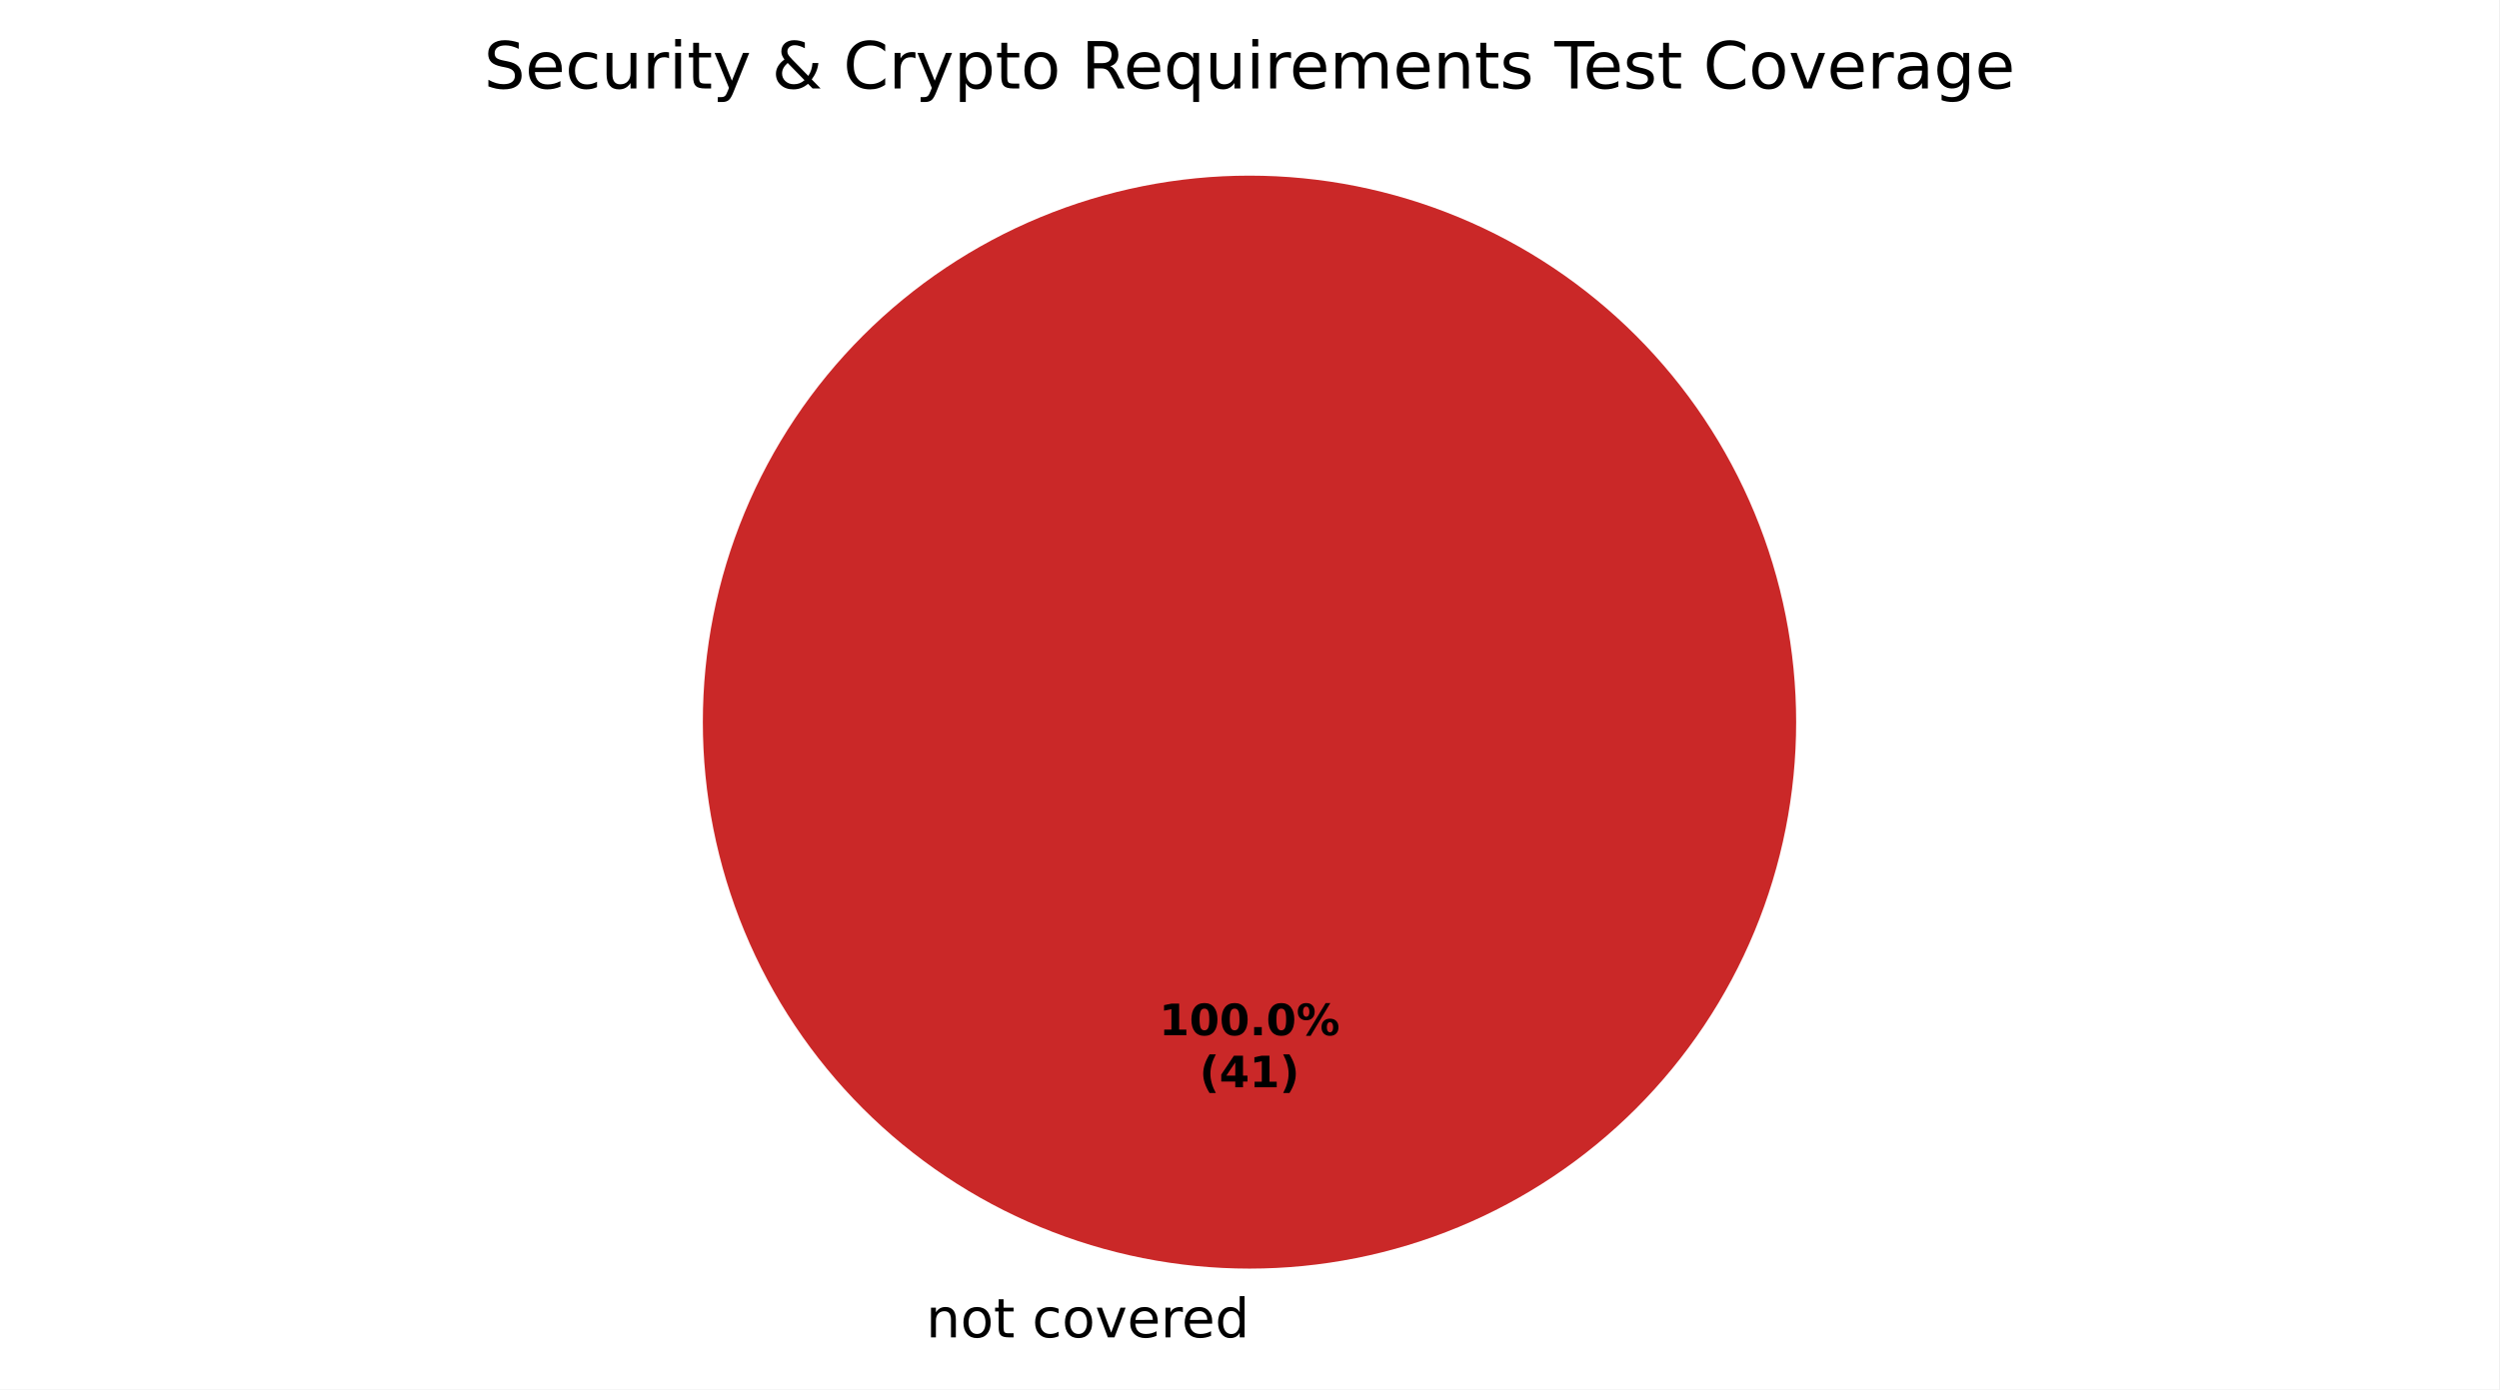
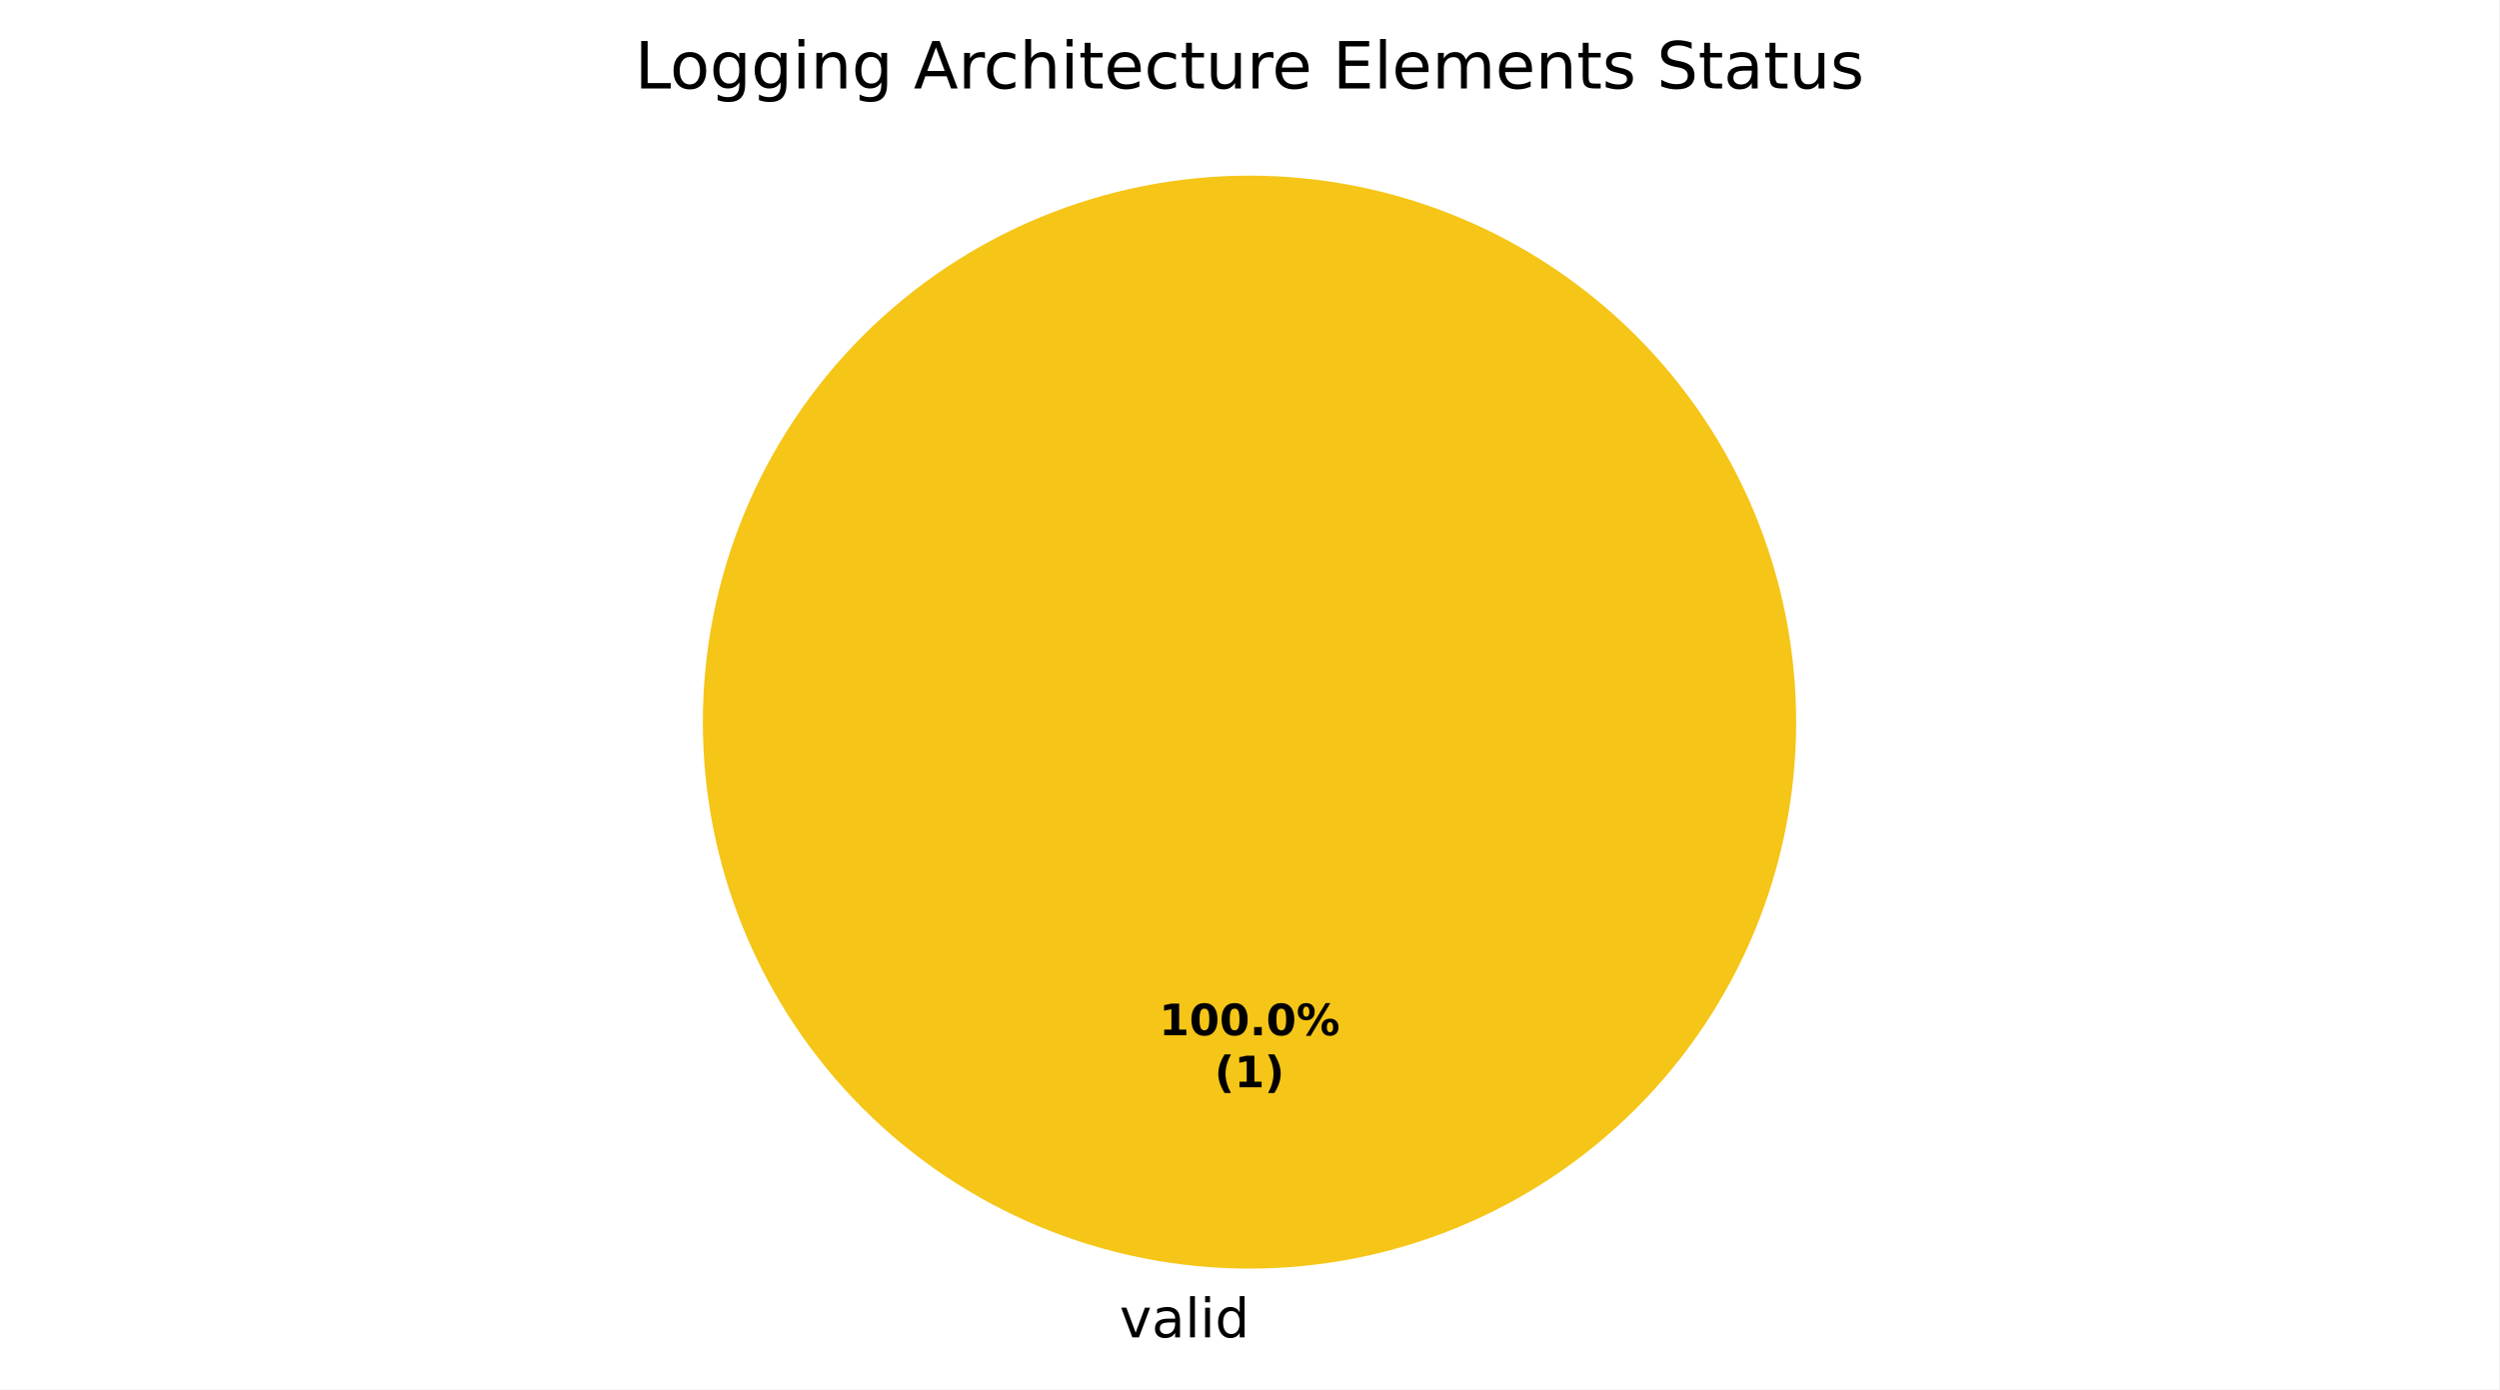
<svg xmlns="http://www.w3.org/2000/svg" xmlns:xlink="http://www.w3.org/1999/xlink" width="460.8pt" height="256.279pt" viewBox="0 0 460.8 256.279" version="1.1">
  <defs>
    <style type="text/css">*{stroke-linejoin: round; stroke-linecap: butt}</style>
  </defs>
  <g id="figure_1">
    <g id="patch_1">
      <path d="M 0 256.279  L 460.8 256.279  L 460.8 0  L 0 0  z " style="fill: #ffffff" />
    </g>
    <g id="axes_1">
      <g id="patch_2">
+         <path d="M 331.2 133.198  C 331.2 119.961 328.593 106.853 323.527 94.624  C 318.462 82.394 311.036 71.282 301.676 61.922  C 292.316 52.562 281.204 45.137 268.974 40.071  C 256.745 35.006 243.637 32.398 230.4 32.398  C 217.163 32.398 204.055 35.006 191.826 40.071  C 179.596 45.137 168.484 52.562 159.124 61.922  C 149.764 71.282 142.338 82.394 137.273 94.624  C 132.207 106.853 129.6 119.961 129.6 133.198  C 129.6 146.435 132.207 159.543 137.273 171.773  C 142.338 184.002 149.764 195.115 159.124 204.474  C 168.484 213.834 179.596 221.26 191.826 226.325  C 204.055 231.391 217.163 233.998 230.4 233.998  C 243.637 233.998 256.745 231.391 268.974 226.325  C 281.204 221.26 292.316 213.834 301.676 204.474  C 311.036 195.115 318.462 184.002 323.527 171.773  C 328.593 159.543 331.2 146.435 331.2 133.198  M 230.4 133.198  z " style="fill: #f5c518" />
+       </g>
+       <g id="patch_3">
        <path d="M 230.4 32.398  C 230.4 32.398 230.4 32.398 230.4 32.398  L 230.4 133.198  z " style="fill: #37a12d" />
      </g>
-       <g id="patch_3">
-         <path d="M 230.4 32.398  C 230.4 32.398 230.4 32.398 230.4 32.398  L 230.4 133.198  z " style="fill: #f0a500" />
-       </g>
      <g id="patch_4">
-         <path d="M 331.2 133.198  C 331.2 119.961 328.593 106.853 323.527 94.624  C 318.462 82.394 311.036 71.282 301.676 61.922  C 292.316 52.562 281.204 45.137 268.974 40.071  C 256.745 35.006 243.637 32.398 230.4 32.398  C 217.163 32.398 204.055 35.006 191.826 40.071  C 179.596 45.137 168.484 52.562 159.124 61.922  C 149.764 71.282 142.338 82.394 137.273 94.624  C 132.207 106.853 129.6 119.961 129.6 133.198  C 129.6 146.435 132.207 159.543 137.273 171.773  C 142.338 184.002 149.764 195.115 159.124 204.474  C 168.484 213.834 179.596 221.26 191.826 226.325  C 204.055 231.391 217.163 233.998 230.4 233.998  C 243.637 233.998 256.745 231.391 268.974 226.325  C 281.204 221.26 292.316 213.834 301.676 204.474  C 311.036 195.115 318.462 184.002 323.527 171.773  C 328.593 159.543 331.2 146.435 331.2 133.198  M 230.4 133.198  z " style="fill: #ca2828" />
+         <path d="M 230.4 32.398  C 230.4 32.398 230.4 32.398 230.4 32.398  L 230.4 133.198  z " style="fill: #ca2828" />
      </g>
      <g id="matplotlib.axis_1" />
      <g id="matplotlib.axis_2" />
      <g id="text_1">
-         <g transform="translate(167.5859 246.6762) scale(0.1 -0.1)">
+         <g transform="translate(206.4484 246.6762) scale(0.1 -0.1)">
          <defs>
-             <path id="DejaVuSans-3" transform="scale(0.015625)" />
-             <path id="DejaVuSans-51" d="M 3513 2113  L 3513 0  L 2938 0  L 2938 2094  Q 2938 2591 2744 2837  Q 2550 3084 2163 3084  Q 1697 3084 1428 2787  Q 1159 2491 1159 1978  L 1159 0  L 581 0  L 581 3500  L 1159 3500  L 1159 2956  Q 1366 3272 1645 3428  Q 1925 3584 2291 3584  Q 2894 3584 3203 3211  Q 3513 2838 3513 2113  z " transform="scale(0.015625)" />
-             <path id="DejaVuSans-52" d="M 1959 3097  Q 1497 3097 1228 2736  Q 959 2375 959 1747  Q 959 1119 1226 758  Q 1494 397 1959 397  Q 2419 397 2687 759  Q 2956 1122 2956 1747  Q 2956 2369 2687 2733  Q 2419 3097 1959 3097  z M 1959 3584  Q 2709 3584 3137 3096  Q 3566 2609 3566 1747  Q 3566 888 3137 398  Q 2709 -91 1959 -91  Q 1206 -91 779 398  Q 353 888 353 1747  Q 353 2609 779 3096  Q 1206 3584 1959 3584  z " transform="scale(0.015625)" />
-             <path id="DejaVuSans-57" d="M 1172 4494  L 1172 3500  L 2356 3500  L 2356 3053  L 1172 3053  L 1172 1153  Q 1172 725 1289 603  Q 1406 481 1766 481  L 2356 481  L 2356 0  L 1766 0  Q 1100 0 847 248  Q 594 497 594 1153  L 594 3053  L 172 3053  L 172 3500  L 594 3500  L 594 4494  L 1172 4494  z " transform="scale(0.015625)" />
-             <path id="DejaVuSans-46" d="M 3122 3366  L 3122 2828  Q 2878 2963 2633 3030  Q 2388 3097 2138 3097  Q 1578 3097 1268 2742  Q 959 2388 959 1747  Q 959 1106 1268 751  Q 1578 397 2138 397  Q 2388 397 2633 464  Q 2878 531 3122 666  L 3122 134  Q 2881 22 2623 -34  Q 2366 -91 2075 -91  Q 1284 -91 818 406  Q 353 903 353 1747  Q 353 2603 823 3093  Q 1294 3584 2113 3584  Q 2378 3584 2631 3529  Q 2884 3475 3122 3366  z " transform="scale(0.015625)" />
            <path id="DejaVuSans-59" d="M 191 3500  L 800 3500  L 1894 563  L 2988 3500  L 3597 3500  L 2284 0  L 1503 0  L 191 3500  z " transform="scale(0.015625)" />
-             <path id="DejaVuSans-48" d="M 3597 1894  L 3597 1613  L 953 1613  Q 991 1019 1311 708  Q 1631 397 2203 397  Q 2534 397 2845 478  Q 3156 559 3463 722  L 3463 178  Q 3153 47 2828 -22  Q 2503 -91 2169 -91  Q 1331 -91 842 396  Q 353 884 353 1716  Q 353 2575 817 3079  Q 1281 3584 2069 3584  Q 2775 3584 3186 3129  Q 3597 2675 3597 1894  z M 3022 2063  Q 3016 2534 2758 2815  Q 2500 3097 2075 3097  Q 1594 3097 1305 2825  Q 1016 2553 972 2059  L 3022 2063  z " transform="scale(0.015625)" />
-             <path id="DejaVuSans-55" d="M 2631 2963  Q 2534 3019 2420 3045  Q 2306 3072 2169 3072  Q 1681 3072 1420 2755  Q 1159 2438 1159 1844  L 1159 0  L 581 0  L 581 3500  L 1159 3500  L 1159 2956  Q 1341 3275 1631 3429  Q 1922 3584 2338 3584  Q 2397 3584 2469 3576  Q 2541 3569 2628 3553  L 2631 2963  z " transform="scale(0.015625)" />
+             <path id="DejaVuSans-44" d="M 2194 1759  Q 1497 1759 1228 1600  Q 959 1441 959 1056  Q 959 750 1161 570  Q 1363 391 1709 391  Q 2188 391 2477 730  Q 2766 1069 2766 1631  L 2766 1759  L 2194 1759  z M 3341 1997  L 3341 0  L 2766 0  L 2766 531  Q 2569 213 2275 61  Q 1981 -91 1556 -91  Q 1019 -91 701 211  Q 384 513 384 1019  Q 384 1609 779 1909  Q 1175 2209 1959 2209  L 2766 2209  L 2766 2266  Q 2766 2663 2505 2880  Q 2244 3097 1772 3097  Q 1472 3097 1187 3025  Q 903 2953 641 2809  L 641 3341  Q 956 3463 1253 3523  Q 1550 3584 1831 3584  Q 2591 3584 2966 3190  Q 3341 2797 3341 1997  z " transform="scale(0.015625)" />
+             <path id="DejaVuSans-4f" d="M 603 4863  L 1178 4863  L 1178 0  L 603 0  L 603 4863  z " transform="scale(0.015625)" />
+             <path id="DejaVuSans-4c" d="M 603 3500  L 1178 3500  L 1178 0  L 603 0  L 603 3500  z M 603 4863  L 1178 4863  L 1178 4134  L 603 4134  L 603 4863  z " transform="scale(0.015625)" />
            <path id="DejaVuSans-47" d="M 2906 2969  L 2906 4863  L 3481 4863  L 3481 0  L 2906 0  L 2906 525  Q 2725 213 2448 61  Q 2172 -91 1784 -91  Q 1150 -91 751 415  Q 353 922 353 1747  Q 353 2572 751 3078  Q 1150 3584 1784 3584  Q 2172 3584 2448 3432  Q 2725 3281 2906 2969  z M 947 1747  Q 947 1113 1208 752  Q 1469 391 1925 391  Q 2381 391 2643 752  Q 2906 1113 2906 1747  Q 2906 2381 2643 2742  Q 2381 3103 1925 3103  Q 1469 3103 1208 2742  Q 947 2381 947 1747  z " transform="scale(0.015625)" />
          </defs>
-           <use xlink:href="#DejaVuSans-3" />
-           <use xlink:href="#DejaVuSans-51" transform="translate(31.78125 0)" />
-           <use xlink:href="#DejaVuSans-52" transform="translate(95.15625 0)" />
-           <use xlink:href="#DejaVuSans-57" transform="translate(156.3438 0)" />
-           <use xlink:href="#DejaVuSans-3" transform="translate(195.5469 0)" />
-           <use xlink:href="#DejaVuSans-46" transform="translate(227.3281 0)" />
-           <use xlink:href="#DejaVuSans-52" transform="translate(282.3125 0)" />
-           <use xlink:href="#DejaVuSans-59" transform="translate(343.5 0)" />
-           <use xlink:href="#DejaVuSans-48" transform="translate(402.6875 0)" />
-           <use xlink:href="#DejaVuSans-55" transform="translate(464.2188 0)" />
-           <use xlink:href="#DejaVuSans-48" transform="translate(503.125 0)" />
-           <use xlink:href="#DejaVuSans-47" transform="translate(564.6562 0)" />
+           <use xlink:href="#DejaVuSans-59" />
+           <use xlink:href="#DejaVuSans-44" transform="translate(59.1875 0)" />
+           <use xlink:href="#DejaVuSans-4f" transform="translate(120.4688 0)" />
+           <use xlink:href="#DejaVuSans-4c" transform="translate(148.25 0)" />
+           <use xlink:href="#DejaVuSans-47" transform="translate(176.0312 0)" />
        </g>
      </g>
      <g id="text_2">
        <g transform="translate(213.74 190.9555) scale(0.08 -0.08)">
          <defs>
            <path id="DejaVuSans-Bold-14" d="M 750 831  L 1813 831  L 1813 3847  L 722 3622  L 722 4441  L 1806 4666  L 2950 4666  L 2950 831  L 4013 831  L 4013 0  L 750 0  L 750 831  z " transform="scale(0.015625)" />
            <path id="DejaVuSans-Bold-13" d="M 2944 2338  Q 2944 3213 2780 3570  Q 2616 3928 2228 3928  Q 1841 3928 1675 3570  Q 1509 3213 1509 2338  Q 1509 1453 1675 1090  Q 1841 728 2228 728  Q 2613 728 2778 1090  Q 2944 1453 2944 2338  z M 4147 2328  Q 4147 1169 3647 539  Q 3147 -91 2228 -91  Q 1306 -91 806 539  Q 306 1169 306 2328  Q 306 3491 806 4120  Q 1306 4750 2228 4750  Q 3147 4750 3647 4120  Q 4147 3491 4147 2328  z " transform="scale(0.015625)" />
            <path id="DejaVuSans-Bold-11" d="M 653 1209  L 1778 1209  L 1778 0  L 653 0  L 653 1209  z " transform="scale(0.015625)" />
            <path id="DejaVuSans-Bold-8" d="M 4959 1925  Q 4738 1925 4616 1733  Q 4494 1541 4494 1184  Q 4494 825 4614 633  Q 4734 441 4959 441  Q 5184 441 5303 633  Q 5422 825 5422 1184  Q 5422 1541 5301 1733  Q 5181 1925 4959 1925  z M 4959 2450  Q 5541 2450 5875 2112  Q 6209 1775 6209 1184  Q 6209 594 5875 251  Q 5541 -91 4959 -91  Q 4378 -91 4042 251  Q 3706 594 3706 1184  Q 3706 1772 4042 2111  Q 4378 2450 4959 2450  z M 2094 -91  L 1403 -91  L 4319 4750  L 5013 4750  L 2094 -91  z M 1453 4750  Q 2034 4750 2367 4411  Q 2700 4072 2700 3481  Q 2700 2891 2367 2550  Q 2034 2209 1453 2209  Q 872 2209 539 2550  Q 206 2891 206 3481  Q 206 4072 539 4411  Q 872 4750 1453 4750  z M 1453 4225  Q 1228 4225 1106 4031  Q 984 3838 984 3481  Q 984 3122 1106 2926  Q 1228 2731 1453 2731  Q 1678 2731 1798 2926  Q 1919 3122 1919 3481  Q 1919 3838 1797 4031  Q 1675 4225 1453 4225  z " transform="scale(0.015625)" />
          </defs>
          <use xlink:href="#DejaVuSans-Bold-14" />
          <use xlink:href="#DejaVuSans-Bold-13" transform="translate(69.57812 0)" />
          <use xlink:href="#DejaVuSans-Bold-13" transform="translate(139.1562 0)" />
          <use xlink:href="#DejaVuSans-Bold-11" transform="translate(208.7344 0)" />
          <use xlink:href="#DejaVuSans-Bold-13" transform="translate(246.7188 0)" />
          <use xlink:href="#DejaVuSans-Bold-8" transform="translate(316.2969 0)" />
        </g>
-         <g transform="translate(221.1775 200.557) scale(0.08 -0.08)">
+         <g transform="translate(223.9606 200.557) scale(0.08 -0.08)">
          <defs>
            <path id="DejaVuSans-Bold-b" d="M 2413 -844  L 1484 -844  Q 1006 -72 778 623  Q 550 1319 550 2003  Q 550 2688 779 3389  Q 1009 4091 1484 4856  L 2413 4856  Q 2013 4116 1813 3408  Q 1613 2700 1613 2009  Q 1613 1319 1811 609  Q 2009 -100 2413 -844  z " transform="scale(0.015625)" />
-             <path id="DejaVuSans-Bold-17" d="M 2356 3675  L 1038 1722  L 2356 1722  L 2356 3675  z M 2156 4666  L 3494 4666  L 3494 1722  L 4159 1722  L 4159 850  L 3494 850  L 3494 0  L 2356 0  L 2356 850  L 288 850  L 288 1881  L 2156 4666  z " transform="scale(0.015625)" />
            <path id="DejaVuSans-Bold-c" d="M 513 -844  Q 913 -100 1113 609  Q 1313 1319 1313 2009  Q 1313 2700 1113 3408  Q 913 4116 513 4856  L 1441 4856  Q 1916 4091 2145 3389  Q 2375 2688 2375 2003  Q 2375 1319 2147 623  Q 1919 -72 1441 -844  L 513 -844  z " transform="scale(0.015625)" />
          </defs>
          <use xlink:href="#DejaVuSans-Bold-b" />
-           <use xlink:href="#DejaVuSans-Bold-17" transform="translate(45.70312 0)" />
-           <use xlink:href="#DejaVuSans-Bold-14" transform="translate(115.2812 0)" />
-           <use xlink:href="#DejaVuSans-Bold-c" transform="translate(184.8594 0)" />
+           <use xlink:href="#DejaVuSans-Bold-14" transform="translate(45.70312 0)" />
+           <use xlink:href="#DejaVuSans-Bold-c" transform="translate(115.2812 0)" />
        </g>
      </g>
      <g id="text_3">
-         <g transform="translate(89.23031 16.31812) scale(0.12 -0.12)">
+         <g transform="translate(117.0572 16.31812) scale(0.12 -0.12)">
          <defs>
-             <path id="DejaVuSans-36" d="M 3425 4513  L 3425 3897  Q 3066 4069 2747 4153  Q 2428 4238 2131 4238  Q 1616 4238 1336 4038  Q 1056 3838 1056 3469  Q 1056 3159 1242 3001  Q 1428 2844 1947 2747  L 2328 2669  Q 3034 2534 3370 2195  Q 3706 1856 3706 1288  Q 3706 609 3251 259  Q 2797 -91 1919 -91  Q 1588 -91 1214 -16  Q 841 59 441 206  L 441 856  Q 825 641 1194 531  Q 1563 422 1919 422  Q 2459 422 2753 634  Q 3047 847 3047 1241  Q 3047 1584 2836 1778  Q 2625 1972 2144 2069  L 1759 2144  Q 1053 2284 737 2584  Q 422 2884 422 3419  Q 422 4038 858 4394  Q 1294 4750 2059 4750  Q 2388 4750 2728 4690  Q 3069 4631 3425 4513  z " transform="scale(0.015625)" />
+             <path id="DejaVuSans-2f" d="M 628 4666  L 1259 4666  L 1259 531  L 3531 531  L 3531 0  L 628 0  L 628 4666  z " transform="scale(0.015625)" />
+             <path id="DejaVuSans-52" d="M 1959 3097  Q 1497 3097 1228 2736  Q 959 2375 959 1747  Q 959 1119 1226 758  Q 1494 397 1959 397  Q 2419 397 2687 759  Q 2956 1122 2956 1747  Q 2956 2369 2687 2733  Q 2419 3097 1959 3097  z M 1959 3584  Q 2709 3584 3137 3096  Q 3566 2609 3566 1747  Q 3566 888 3137 398  Q 2709 -91 1959 -91  Q 1206 -91 779 398  Q 353 888 353 1747  Q 353 2609 779 3096  Q 1206 3584 1959 3584  z " transform="scale(0.015625)" />
+             <path id="DejaVuSans-4a" d="M 2906 1791  Q 2906 2416 2648 2759  Q 2391 3103 1925 3103  Q 1463 3103 1205 2759  Q 947 2416 947 1791  Q 947 1169 1205 825  Q 1463 481 1925 481  Q 2391 481 2648 825  Q 2906 1169 2906 1791  z M 3481 434  Q 3481 -459 3084 -895  Q 2688 -1331 1869 -1331  Q 1566 -1331 1297 -1286  Q 1028 -1241 775 -1147  L 775 -588  Q 1028 -725 1275 -790  Q 1522 -856 1778 -856  Q 2344 -856 2625 -561  Q 2906 -266 2906 331  L 2906 616  Q 2728 306 2450 153  Q 2172 0 1784 0  Q 1141 0 747 490  Q 353 981 353 1791  Q 353 2603 747 3093  Q 1141 3584 1784 3584  Q 2172 3584 2450 3431  Q 2728 3278 2906 2969  L 2906 3500  L 3481 3500  L 3481 434  z " transform="scale(0.015625)" />
+             <path id="DejaVuSans-51" d="M 3513 2113  L 3513 0  L 2938 0  L 2938 2094  Q 2938 2591 2744 2837  Q 2550 3084 2163 3084  Q 1697 3084 1428 2787  Q 1159 2491 1159 1978  L 1159 0  L 581 0  L 581 3500  L 1159 3500  L 1159 2956  Q 1366 3272 1645 3428  Q 1925 3584 2291 3584  Q 2894 3584 3203 3211  Q 3513 2838 3513 2113  z " transform="scale(0.015625)" />
+             <path id="DejaVuSans-3" transform="scale(0.015625)" />
+             <path id="DejaVuSans-24" d="M 2188 4044  L 1331 1722  L 3047 1722  L 2188 4044  z M 1831 4666  L 2547 4666  L 4325 0  L 3669 0  L 3244 1197  L 1141 1197  L 716 0  L 50 0  L 1831 4666  z " transform="scale(0.015625)" />
+             <path id="DejaVuSans-55" d="M 2631 2963  Q 2534 3019 2420 3045  Q 2306 3072 2169 3072  Q 1681 3072 1420 2755  Q 1159 2438 1159 1844  L 1159 0  L 581 0  L 581 3500  L 1159 3500  L 1159 2956  Q 1341 3275 1631 3429  Q 1922 3584 2338 3584  Q 2397 3584 2469 3576  Q 2541 3569 2628 3553  L 2631 2963  z " transform="scale(0.015625)" />
+             <path id="DejaVuSans-46" d="M 3122 3366  L 3122 2828  Q 2878 2963 2633 3030  Q 2388 3097 2138 3097  Q 1578 3097 1268 2742  Q 959 2388 959 1747  Q 959 1106 1268 751  Q 1578 397 2138 397  Q 2388 397 2633 464  Q 2878 531 3122 666  L 3122 134  Q 2881 22 2623 -34  Q 2366 -91 2075 -91  Q 1284 -91 818 406  Q 353 903 353 1747  Q 353 2603 823 3093  Q 1294 3584 2113 3584  Q 2378 3584 2631 3529  Q 2884 3475 3122 3366  z " transform="scale(0.015625)" />
+             <path id="DejaVuSans-4b" d="M 3513 2113  L 3513 0  L 2938 0  L 2938 2094  Q 2938 2591 2744 2837  Q 2550 3084 2163 3084  Q 1697 3084 1428 2787  Q 1159 2491 1159 1978  L 1159 0  L 581 0  L 581 4863  L 1159 4863  L 1159 2956  Q 1366 3272 1645 3428  Q 1925 3584 2291 3584  Q 2894 3584 3203 3211  Q 3513 2838 3513 2113  z " transform="scale(0.015625)" />
+             <path id="DejaVuSans-57" d="M 1172 4494  L 1172 3500  L 2356 3500  L 2356 3053  L 1172 3053  L 1172 1153  Q 1172 725 1289 603  Q 1406 481 1766 481  L 2356 481  L 2356 0  L 1766 0  Q 1100 0 847 248  Q 594 497 594 1153  L 594 3053  L 172 3053  L 172 3500  L 594 3500  L 594 4494  L 1172 4494  z " transform="scale(0.015625)" />
+             <path id="DejaVuSans-48" d="M 3597 1894  L 3597 1613  L 953 1613  Q 991 1019 1311 708  Q 1631 397 2203 397  Q 2534 397 2845 478  Q 3156 559 3463 722  L 3463 178  Q 3153 47 2828 -22  Q 2503 -91 2169 -91  Q 1331 -91 842 396  Q 353 884 353 1716  Q 353 2575 817 3079  Q 1281 3584 2069 3584  Q 2775 3584 3186 3129  Q 3597 2675 3597 1894  z M 3022 2063  Q 3016 2534 2758 2815  Q 2500 3097 2075 3097  Q 1594 3097 1305 2825  Q 1016 2553 972 2059  L 3022 2063  z " transform="scale(0.015625)" />
            <path id="DejaVuSans-58" d="M 544 1381  L 544 3500  L 1119 3500  L 1119 1403  Q 1119 906 1312 657  Q 1506 409 1894 409  Q 2359 409 2629 706  Q 2900 1003 2900 1516  L 2900 3500  L 3475 3500  L 3475 0  L 2900 0  L 2900 538  Q 2691 219 2414 64  Q 2138 -91 1772 -91  Q 1169 -91 856 284  Q 544 659 544 1381  z M 1991 3584  L 1991 3584  z " transform="scale(0.015625)" />
-             <path id="DejaVuSans-4c" d="M 603 3500  L 1178 3500  L 1178 0  L 603 0  L 603 3500  z M 603 4863  L 1178 4863  L 1178 4134  L 603 4134  L 603 4863  z " transform="scale(0.015625)" />
-             <path id="DejaVuSans-5c" d="M 2059 -325  Q 1816 -950 1584 -1140  Q 1353 -1331 966 -1331  L 506 -1331  L 506 -850  L 844 -850  Q 1081 -850 1212 -737  Q 1344 -625 1503 -206  L 1606 56  L 191 3500  L 800 3500  L 1894 763  L 2988 3500  L 3597 3500  L 2059 -325  z " transform="scale(0.015625)" />
-             <path id="DejaVuSans-9" d="M 1556 2509  Q 1272 2256 1139 2004  Q 1006 1753 1006 1478  Q 1006 1022 1337 719  Q 1669 416 2169 416  Q 2466 416 2725 514  Q 2984 613 3213 813  L 1556 2509  z M 1997 2859  L 3584 1234  Q 3769 1513 3872 1830  Q 3975 2147 3994 2503  L 4575 2503  Q 4538 2091 4375 1687  Q 4213 1284 3922 891  L 4794 0  L 4006 0  L 3559 459  Q 3234 181 2878 45  Q 2522 -91 2113 -91  Q 1359 -91 881 339  Q 403 769 403 1441  Q 403 1841 612 2192  Q 822 2544 1241 2853  Q 1091 3050 1012 3245  Q 934 3441 934 3628  Q 934 4134 1281 4442  Q 1628 4750 2203 4750  Q 2463 4750 2720 4694  Q 2978 4638 3244 4525  L 3244 3956  Q 2972 4103 2725 4179  Q 2478 4256 2266 4256  Q 1938 4256 1733 4082  Q 1528 3909 1528 3634  Q 1528 3475 1620 3314  Q 1713 3153 1997 2859  z " transform="scale(0.015625)" />
-             <path id="DejaVuSans-26" d="M 4122 4306  L 4122 3641  Q 3803 3938 3442 4084  Q 3081 4231 2675 4231  Q 1875 4231 1450 3742  Q 1025 3253 1025 2328  Q 1025 1406 1450 917  Q 1875 428 2675 428  Q 3081 428 3442 575  Q 3803 722 4122 1019  L 4122 359  Q 3791 134 3420 21  Q 3050 -91 2638 -91  Q 1578 -91 968 557  Q 359 1206 359 2328  Q 359 3453 968 4101  Q 1578 4750 2638 4750  Q 3056 4750 3426 4639  Q 3797 4528 4122 4306  z " transform="scale(0.015625)" />
-             <path id="DejaVuSans-53" d="M 1159 525  L 1159 -1331  L 581 -1331  L 581 3500  L 1159 3500  L 1159 2969  Q 1341 3281 1617 3432  Q 1894 3584 2278 3584  Q 2916 3584 3314 3078  Q 3713 2572 3713 1747  Q 3713 922 3314 415  Q 2916 -91 2278 -91  Q 1894 -91 1617 61  Q 1341 213 1159 525  z M 3116 1747  Q 3116 2381 2855 2742  Q 2594 3103 2138 3103  Q 1681 3103 1420 2742  Q 1159 2381 1159 1747  Q 1159 1113 1420 752  Q 1681 391 2138 391  Q 2594 391 2855 752  Q 3116 1113 3116 1747  z " transform="scale(0.015625)" />
-             <path id="DejaVuSans-35" d="M 2841 2188  Q 3044 2119 3236 1894  Q 3428 1669 3622 1275  L 4263 0  L 3584 0  L 2988 1197  Q 2756 1666 2539 1819  Q 2322 1972 1947 1972  L 1259 1972  L 1259 0  L 628 0  L 628 4666  L 2053 4666  Q 2853 4666 3247 4331  Q 3641 3997 3641 3322  Q 3641 2881 3436 2590  Q 3231 2300 2841 2188  z M 1259 4147  L 1259 2491  L 2053 2491  Q 2509 2491 2742 2702  Q 2975 2913 2975 3322  Q 2975 3731 2742 3939  Q 2509 4147 2053 4147  L 1259 4147  z " transform="scale(0.015625)" />
-             <path id="DejaVuSans-54" d="M 947 1747  Q 947 1113 1208 752  Q 1469 391 1925 391  Q 2381 391 2643 752  Q 2906 1113 2906 1747  Q 2906 2381 2643 2742  Q 2381 3103 1925 3103  Q 1469 3103 1208 2742  Q 947 2381 947 1747  z M 2906 525  Q 2725 213 2448 61  Q 2172 -91 1784 -91  Q 1150 -91 751 415  Q 353 922 353 1747  Q 353 2572 751 3078  Q 1150 3584 1784 3584  Q 2172 3584 2448 3432  Q 2725 3281 2906 2969  L 2906 3500  L 3481 3500  L 3481 -1331  L 2906 -1331  L 2906 525  z " transform="scale(0.015625)" />
+             <path id="DejaVuSans-28" d="M 628 4666  L 3578 4666  L 3578 4134  L 1259 4134  L 1259 2753  L 3481 2753  L 3481 2222  L 1259 2222  L 1259 531  L 3634 531  L 3634 0  L 628 0  L 628 4666  z " transform="scale(0.015625)" />
            <path id="DejaVuSans-50" d="M 3328 2828  Q 3544 3216 3844 3400  Q 4144 3584 4550 3584  Q 5097 3584 5394 3201  Q 5691 2819 5691 2113  L 5691 0  L 5113 0  L 5113 2094  Q 5113 2597 4934 2840  Q 4756 3084 4391 3084  Q 3944 3084 3684 2787  Q 3425 2491 3425 1978  L 3425 0  L 2847 0  L 2847 2094  Q 2847 2600 2669 2842  Q 2491 3084 2119 3084  Q 1678 3084 1418 2786  Q 1159 2488 1159 1978  L 1159 0  L 581 0  L 581 3500  L 1159 3500  L 1159 2956  Q 1356 3278 1631 3431  Q 1906 3584 2284 3584  Q 2666 3584 2933 3390  Q 3200 3197 3328 2828  z " transform="scale(0.015625)" />
            <path id="DejaVuSans-56" d="M 2834 3397  L 2834 2853  Q 2591 2978 2328 3040  Q 2066 3103 1784 3103  Q 1356 3103 1142 2972  Q 928 2841 928 2578  Q 928 2378 1081 2264  Q 1234 2150 1697 2047  L 1894 2003  Q 2506 1872 2764 1633  Q 3022 1394 3022 966  Q 3022 478 2636 193  Q 2250 -91 1575 -91  Q 1294 -91 989 -36  Q 684 19 347 128  L 347 722  Q 666 556 975 473  Q 1284 391 1588 391  Q 1994 391 2212 530  Q 2431 669 2431 922  Q 2431 1156 2273 1281  Q 2116 1406 1581 1522  L 1381 1569  Q 847 1681 609 1914  Q 372 2147 372 2553  Q 372 3047 722 3315  Q 1072 3584 1716 3584  Q 2034 3584 2315 3537  Q 2597 3491 2834 3397  z " transform="scale(0.015625)" />
-             <path id="DejaVuSans-37" d="M -19 4666  L 3928 4666  L 3928 4134  L 2272 4134  L 2272 0  L 1638 0  L 1638 4134  L -19 4134  L -19 4666  z " transform="scale(0.015625)" />
-             <path id="DejaVuSans-44" d="M 2194 1759  Q 1497 1759 1228 1600  Q 959 1441 959 1056  Q 959 750 1161 570  Q 1363 391 1709 391  Q 2188 391 2477 730  Q 2766 1069 2766 1631  L 2766 1759  L 2194 1759  z M 3341 1997  L 3341 0  L 2766 0  L 2766 531  Q 2569 213 2275 61  Q 1981 -91 1556 -91  Q 1019 -91 701 211  Q 384 513 384 1019  Q 384 1609 779 1909  Q 1175 2209 1959 2209  L 2766 2209  L 2766 2266  Q 2766 2663 2505 2880  Q 2244 3097 1772 3097  Q 1472 3097 1187 3025  Q 903 2953 641 2809  L 641 3341  Q 956 3463 1253 3523  Q 1550 3584 1831 3584  Q 2591 3584 2966 3190  Q 3341 2797 3341 1997  z " transform="scale(0.015625)" />
-             <path id="DejaVuSans-4a" d="M 2906 1791  Q 2906 2416 2648 2759  Q 2391 3103 1925 3103  Q 1463 3103 1205 2759  Q 947 2416 947 1791  Q 947 1169 1205 825  Q 1463 481 1925 481  Q 2391 481 2648 825  Q 2906 1169 2906 1791  z M 3481 434  Q 3481 -459 3084 -895  Q 2688 -1331 1869 -1331  Q 1566 -1331 1297 -1286  Q 1028 -1241 775 -1147  L 775 -588  Q 1028 -725 1275 -790  Q 1522 -856 1778 -856  Q 2344 -856 2625 -561  Q 2906 -266 2906 331  L 2906 616  Q 2728 306 2450 153  Q 2172 0 1784 0  Q 1141 0 747 490  Q 353 981 353 1791  Q 353 2603 747 3093  Q 1141 3584 1784 3584  Q 2172 3584 2450 3431  Q 2728 3278 2906 2969  L 2906 3500  L 3481 3500  L 3481 434  z " transform="scale(0.015625)" />
+             <path id="DejaVuSans-36" d="M 3425 4513  L 3425 3897  Q 3066 4069 2747 4153  Q 2428 4238 2131 4238  Q 1616 4238 1336 4038  Q 1056 3838 1056 3469  Q 1056 3159 1242 3001  Q 1428 2844 1947 2747  L 2328 2669  Q 3034 2534 3370 2195  Q 3706 1856 3706 1288  Q 3706 609 3251 259  Q 2797 -91 1919 -91  Q 1588 -91 1214 -16  Q 841 59 441 206  L 441 856  Q 825 641 1194 531  Q 1563 422 1919 422  Q 2459 422 2753 634  Q 3047 847 3047 1241  Q 3047 1584 2836 1778  Q 2625 1972 2144 2069  L 1759 2144  Q 1053 2284 737 2584  Q 422 2884 422 3419  Q 422 4038 858 4394  Q 1294 4750 2059 4750  Q 2388 4750 2728 4690  Q 3069 4631 3425 4513  z " transform="scale(0.015625)" />
          </defs>
-           <use xlink:href="#DejaVuSans-36" />
-           <use xlink:href="#DejaVuSans-48" transform="translate(63.48438 0)" />
-           <use xlink:href="#DejaVuSans-46" transform="translate(125.0156 0)" />
-           <use xlink:href="#DejaVuSans-58" transform="translate(180 0)" />
-           <use xlink:href="#DejaVuSans-55" transform="translate(243.375 0)" />
-           <use xlink:href="#DejaVuSans-4c" transform="translate(284.4844 0)" />
-           <use xlink:href="#DejaVuSans-57" transform="translate(312.2656 0)" />
-           <use xlink:href="#DejaVuSans-5c" transform="translate(351.4688 0)" />
-           <use xlink:href="#DejaVuSans-3" transform="translate(410.6562 0)" />
-           <use xlink:href="#DejaVuSans-9" transform="translate(442.4375 0)" />
-           <use xlink:href="#DejaVuSans-3" transform="translate(520.4219 0)" />
-           <use xlink:href="#DejaVuSans-26" transform="translate(552.2031 0)" />
-           <use xlink:href="#DejaVuSans-55" transform="translate(622.0312 0)" />
-           <use xlink:href="#DejaVuSans-5c" transform="translate(663.1406 0)" />
-           <use xlink:href="#DejaVuSans-53" transform="translate(722.3281 0)" />
-           <use xlink:href="#DejaVuSans-57" transform="translate(785.8125 0)" />
-           <use xlink:href="#DejaVuSans-52" transform="translate(825.0156 0)" />
-           <use xlink:href="#DejaVuSans-3" transform="translate(886.2031 0)" />
-           <use xlink:href="#DejaVuSans-35" transform="translate(917.9844 0)" />
-           <use xlink:href="#DejaVuSans-48" transform="translate(982.9844 0)" />
-           <use xlink:href="#DejaVuSans-54" transform="translate(1044.516 0)" />
-           <use xlink:href="#DejaVuSans-58" transform="translate(1108 0)" />
-           <use xlink:href="#DejaVuSans-4c" transform="translate(1171.375 0)" />
-           <use xlink:href="#DejaVuSans-55" transform="translate(1199.156 0)" />
-           <use xlink:href="#DejaVuSans-48" transform="translate(1238.062 0)" />
-           <use xlink:href="#DejaVuSans-50" transform="translate(1299.594 0)" />
-           <use xlink:href="#DejaVuSans-48" transform="translate(1397 0)" />
-           <use xlink:href="#DejaVuSans-51" transform="translate(1458.531 0)" />
-           <use xlink:href="#DejaVuSans-57" transform="translate(1521.906 0)" />
-           <use xlink:href="#DejaVuSans-56" transform="translate(1561.109 0)" />
-           <use xlink:href="#DejaVuSans-3" transform="translate(1613.203 0)" />
-           <use xlink:href="#DejaVuSans-37" transform="translate(1644.984 0)" />
-           <use xlink:href="#DejaVuSans-48" transform="translate(1689.078 0)" />
-           <use xlink:href="#DejaVuSans-56" transform="translate(1750.609 0)" />
-           <use xlink:href="#DejaVuSans-57" transform="translate(1802.703 0)" />
-           <use xlink:href="#DejaVuSans-3" transform="translate(1841.906 0)" />
-           <use xlink:href="#DejaVuSans-26" transform="translate(1873.688 0)" />
-           <use xlink:href="#DejaVuSans-52" transform="translate(1943.516 0)" />
-           <use xlink:href="#DejaVuSans-59" transform="translate(2004.703 0)" />
-           <use xlink:href="#DejaVuSans-48" transform="translate(2063.891 0)" />
-           <use xlink:href="#DejaVuSans-55" transform="translate(2125.422 0)" />
-           <use xlink:href="#DejaVuSans-44" transform="translate(2166.531 0)" />
-           <use xlink:href="#DejaVuSans-4a" transform="translate(2227.812 0)" />
-           <use xlink:href="#DejaVuSans-48" transform="translate(2291.297 0)" />
+           <use xlink:href="#DejaVuSans-2f" />
+           <use xlink:href="#DejaVuSans-52" transform="translate(53.96875 0)" />
+           <use xlink:href="#DejaVuSans-4a" transform="translate(115.1562 0)" />
+           <use xlink:href="#DejaVuSans-4a" transform="translate(178.6406 0)" />
+           <use xlink:href="#DejaVuSans-4c" transform="translate(242.125 0)" />
+           <use xlink:href="#DejaVuSans-51" transform="translate(269.9062 0)" />
+           <use xlink:href="#DejaVuSans-4a" transform="translate(333.2812 0)" />
+           <use xlink:href="#DejaVuSans-3" transform="translate(396.7656 0)" />
+           <use xlink:href="#DejaVuSans-24" transform="translate(428.5469 0)" />
+           <use xlink:href="#DejaVuSans-55" transform="translate(496.9531 0)" />
+           <use xlink:href="#DejaVuSans-46" transform="translate(535.8594 0)" />
+           <use xlink:href="#DejaVuSans-4b" transform="translate(590.8438 0)" />
+           <use xlink:href="#DejaVuSans-4c" transform="translate(654.2188 0)" />
+           <use xlink:href="#DejaVuSans-57" transform="translate(682 0)" />
+           <use xlink:href="#DejaVuSans-48" transform="translate(721.2031 0)" />
+           <use xlink:href="#DejaVuSans-46" transform="translate(782.7344 0)" />
+           <use xlink:href="#DejaVuSans-57" transform="translate(837.7188 0)" />
+           <use xlink:href="#DejaVuSans-58" transform="translate(876.9219 0)" />
+           <use xlink:href="#DejaVuSans-55" transform="translate(940.2969 0)" />
+           <use xlink:href="#DejaVuSans-48" transform="translate(979.2031 0)" />
+           <use xlink:href="#DejaVuSans-3" transform="translate(1040.734 0)" />
+           <use xlink:href="#DejaVuSans-28" transform="translate(1072.516 0)" />
+           <use xlink:href="#DejaVuSans-4f" transform="translate(1135.703 0)" />
+           <use xlink:href="#DejaVuSans-48" transform="translate(1163.484 0)" />
+           <use xlink:href="#DejaVuSans-50" transform="translate(1225.016 0)" />
+           <use xlink:href="#DejaVuSans-48" transform="translate(1322.422 0)" />
+           <use xlink:href="#DejaVuSans-51" transform="translate(1383.953 0)" />
+           <use xlink:href="#DejaVuSans-57" transform="translate(1447.328 0)" />
+           <use xlink:href="#DejaVuSans-56" transform="translate(1486.531 0)" />
+           <use xlink:href="#DejaVuSans-3" transform="translate(1538.625 0)" />
+           <use xlink:href="#DejaVuSans-36" transform="translate(1570.406 0)" />
+           <use xlink:href="#DejaVuSans-57" transform="translate(1633.891 0)" />
+           <use xlink:href="#DejaVuSans-44" transform="translate(1673.094 0)" />
+           <use xlink:href="#DejaVuSans-57" transform="translate(1734.375 0)" />
+           <use xlink:href="#DejaVuSans-58" transform="translate(1773.578 0)" />
+           <use xlink:href="#DejaVuSans-56" transform="translate(1836.953 0)" />
        </g>
      </g>
    </g>
  </g>
</svg>
